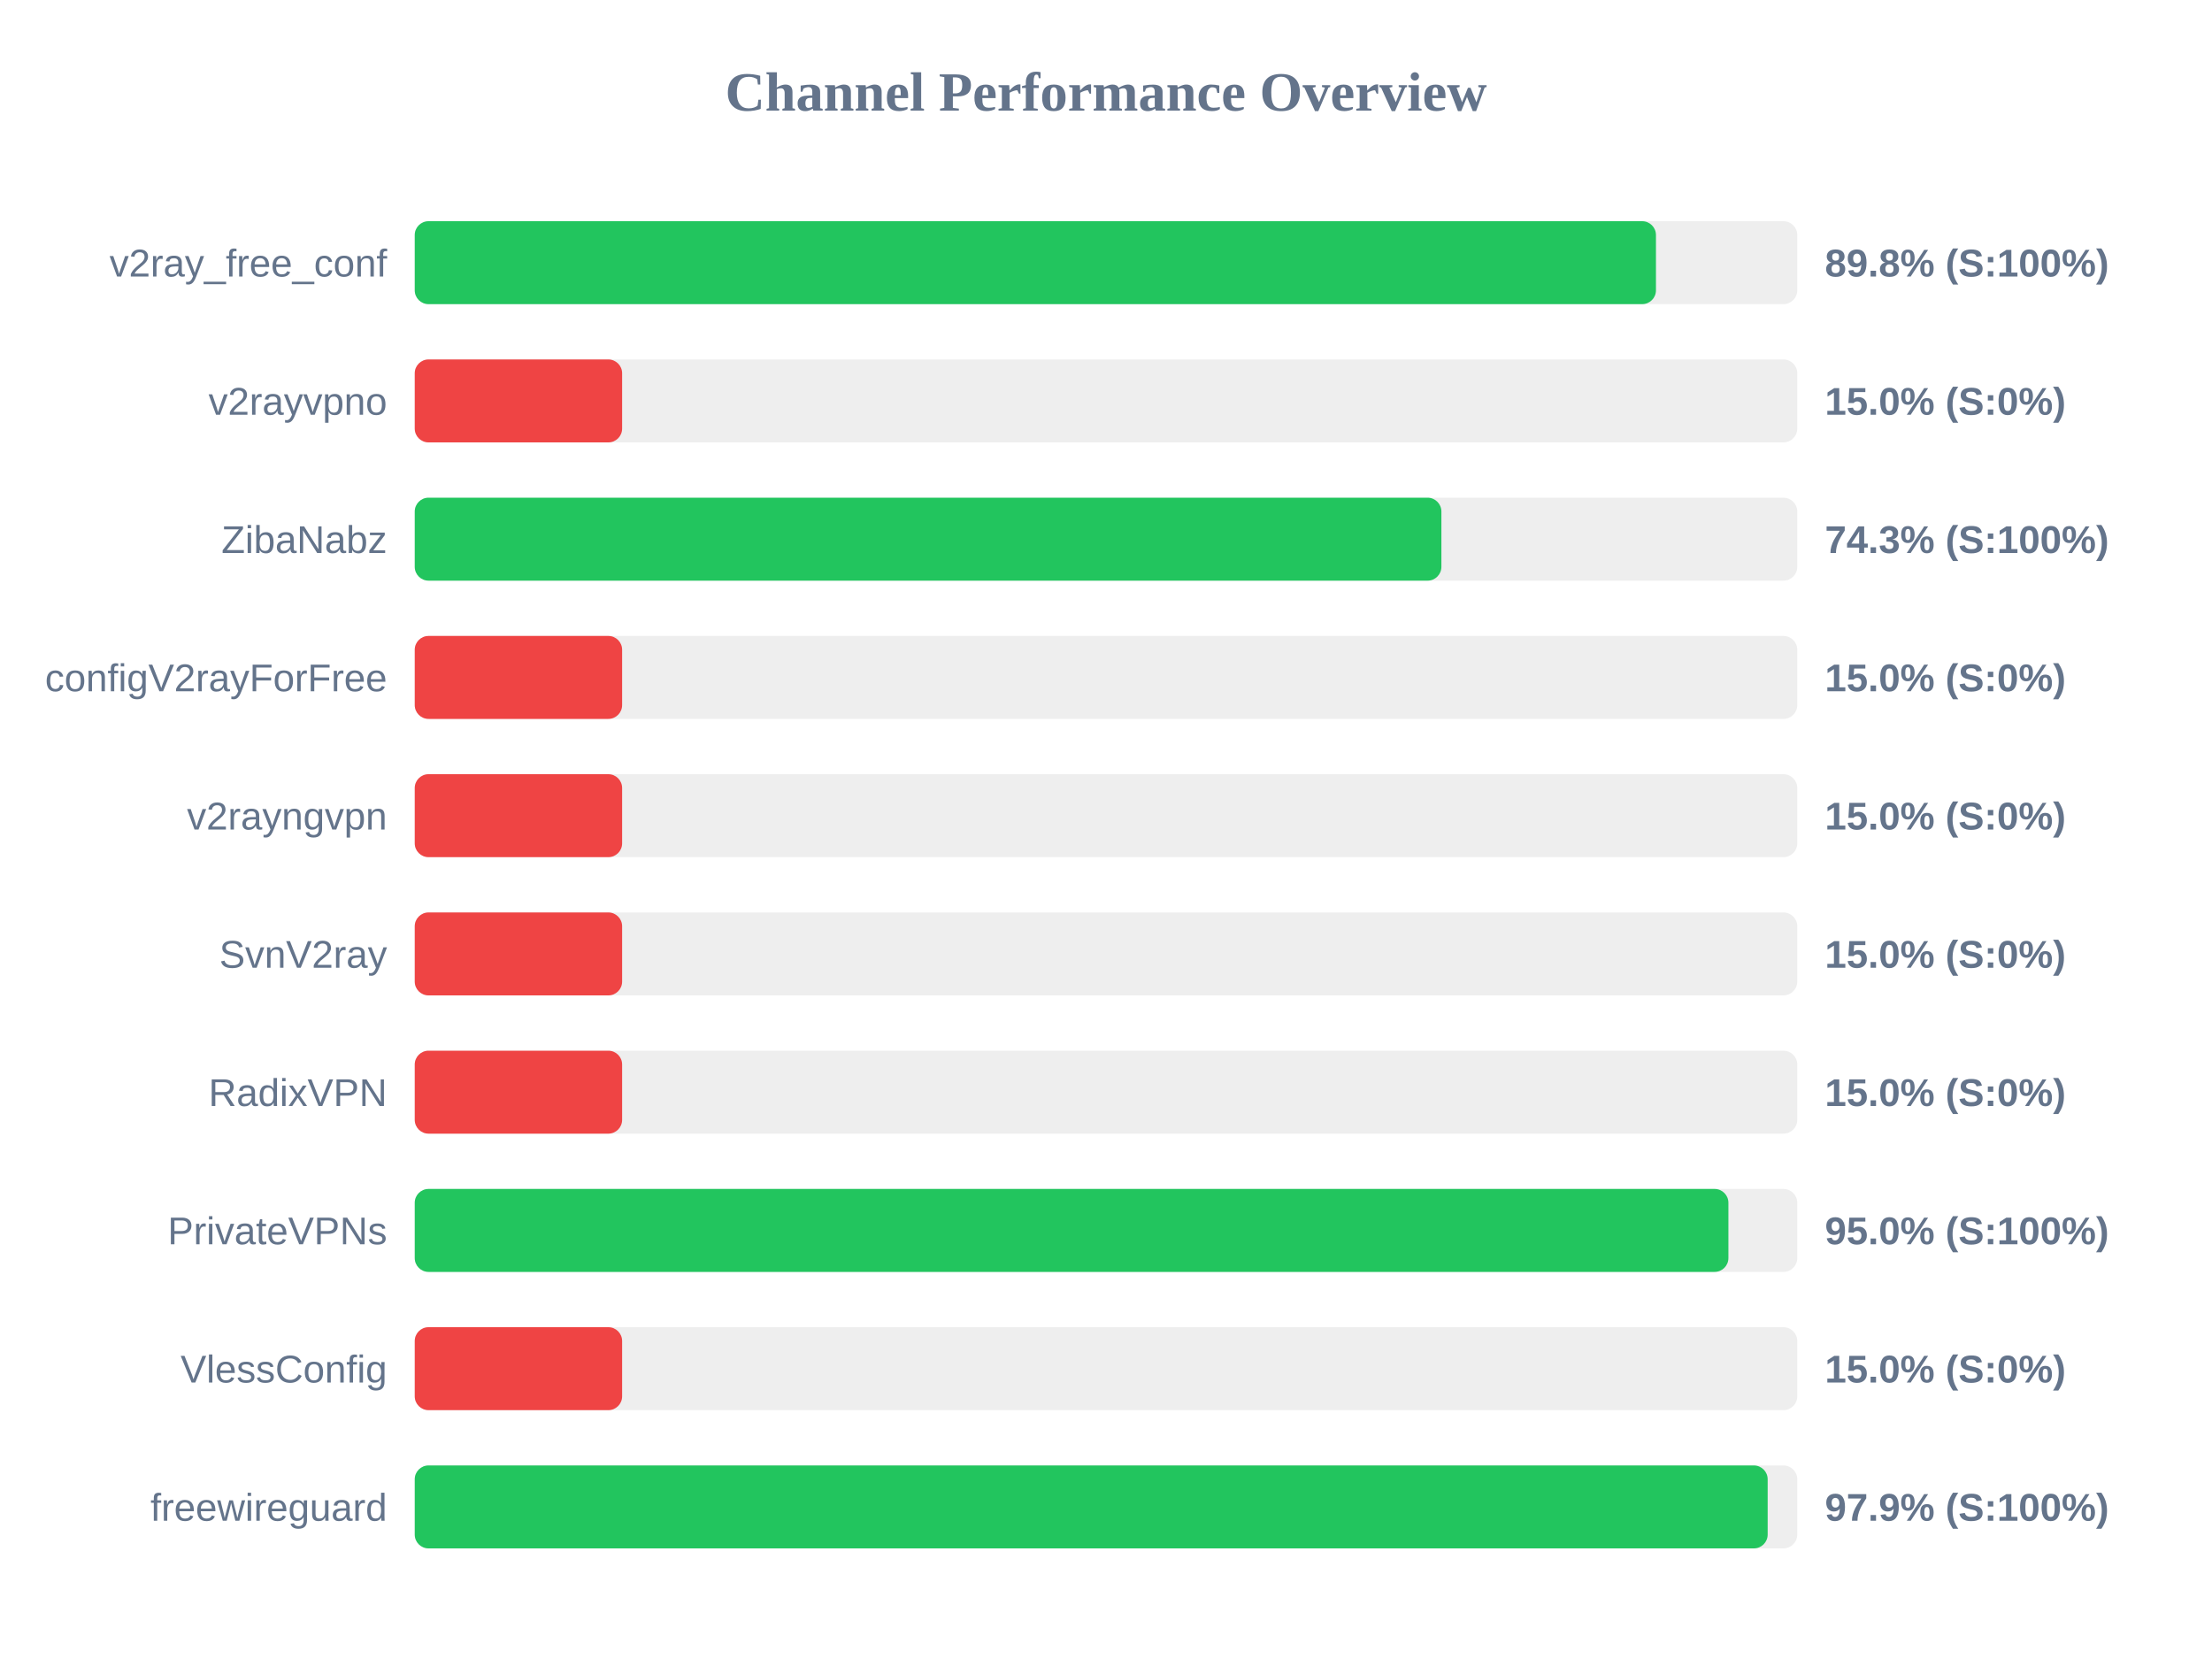
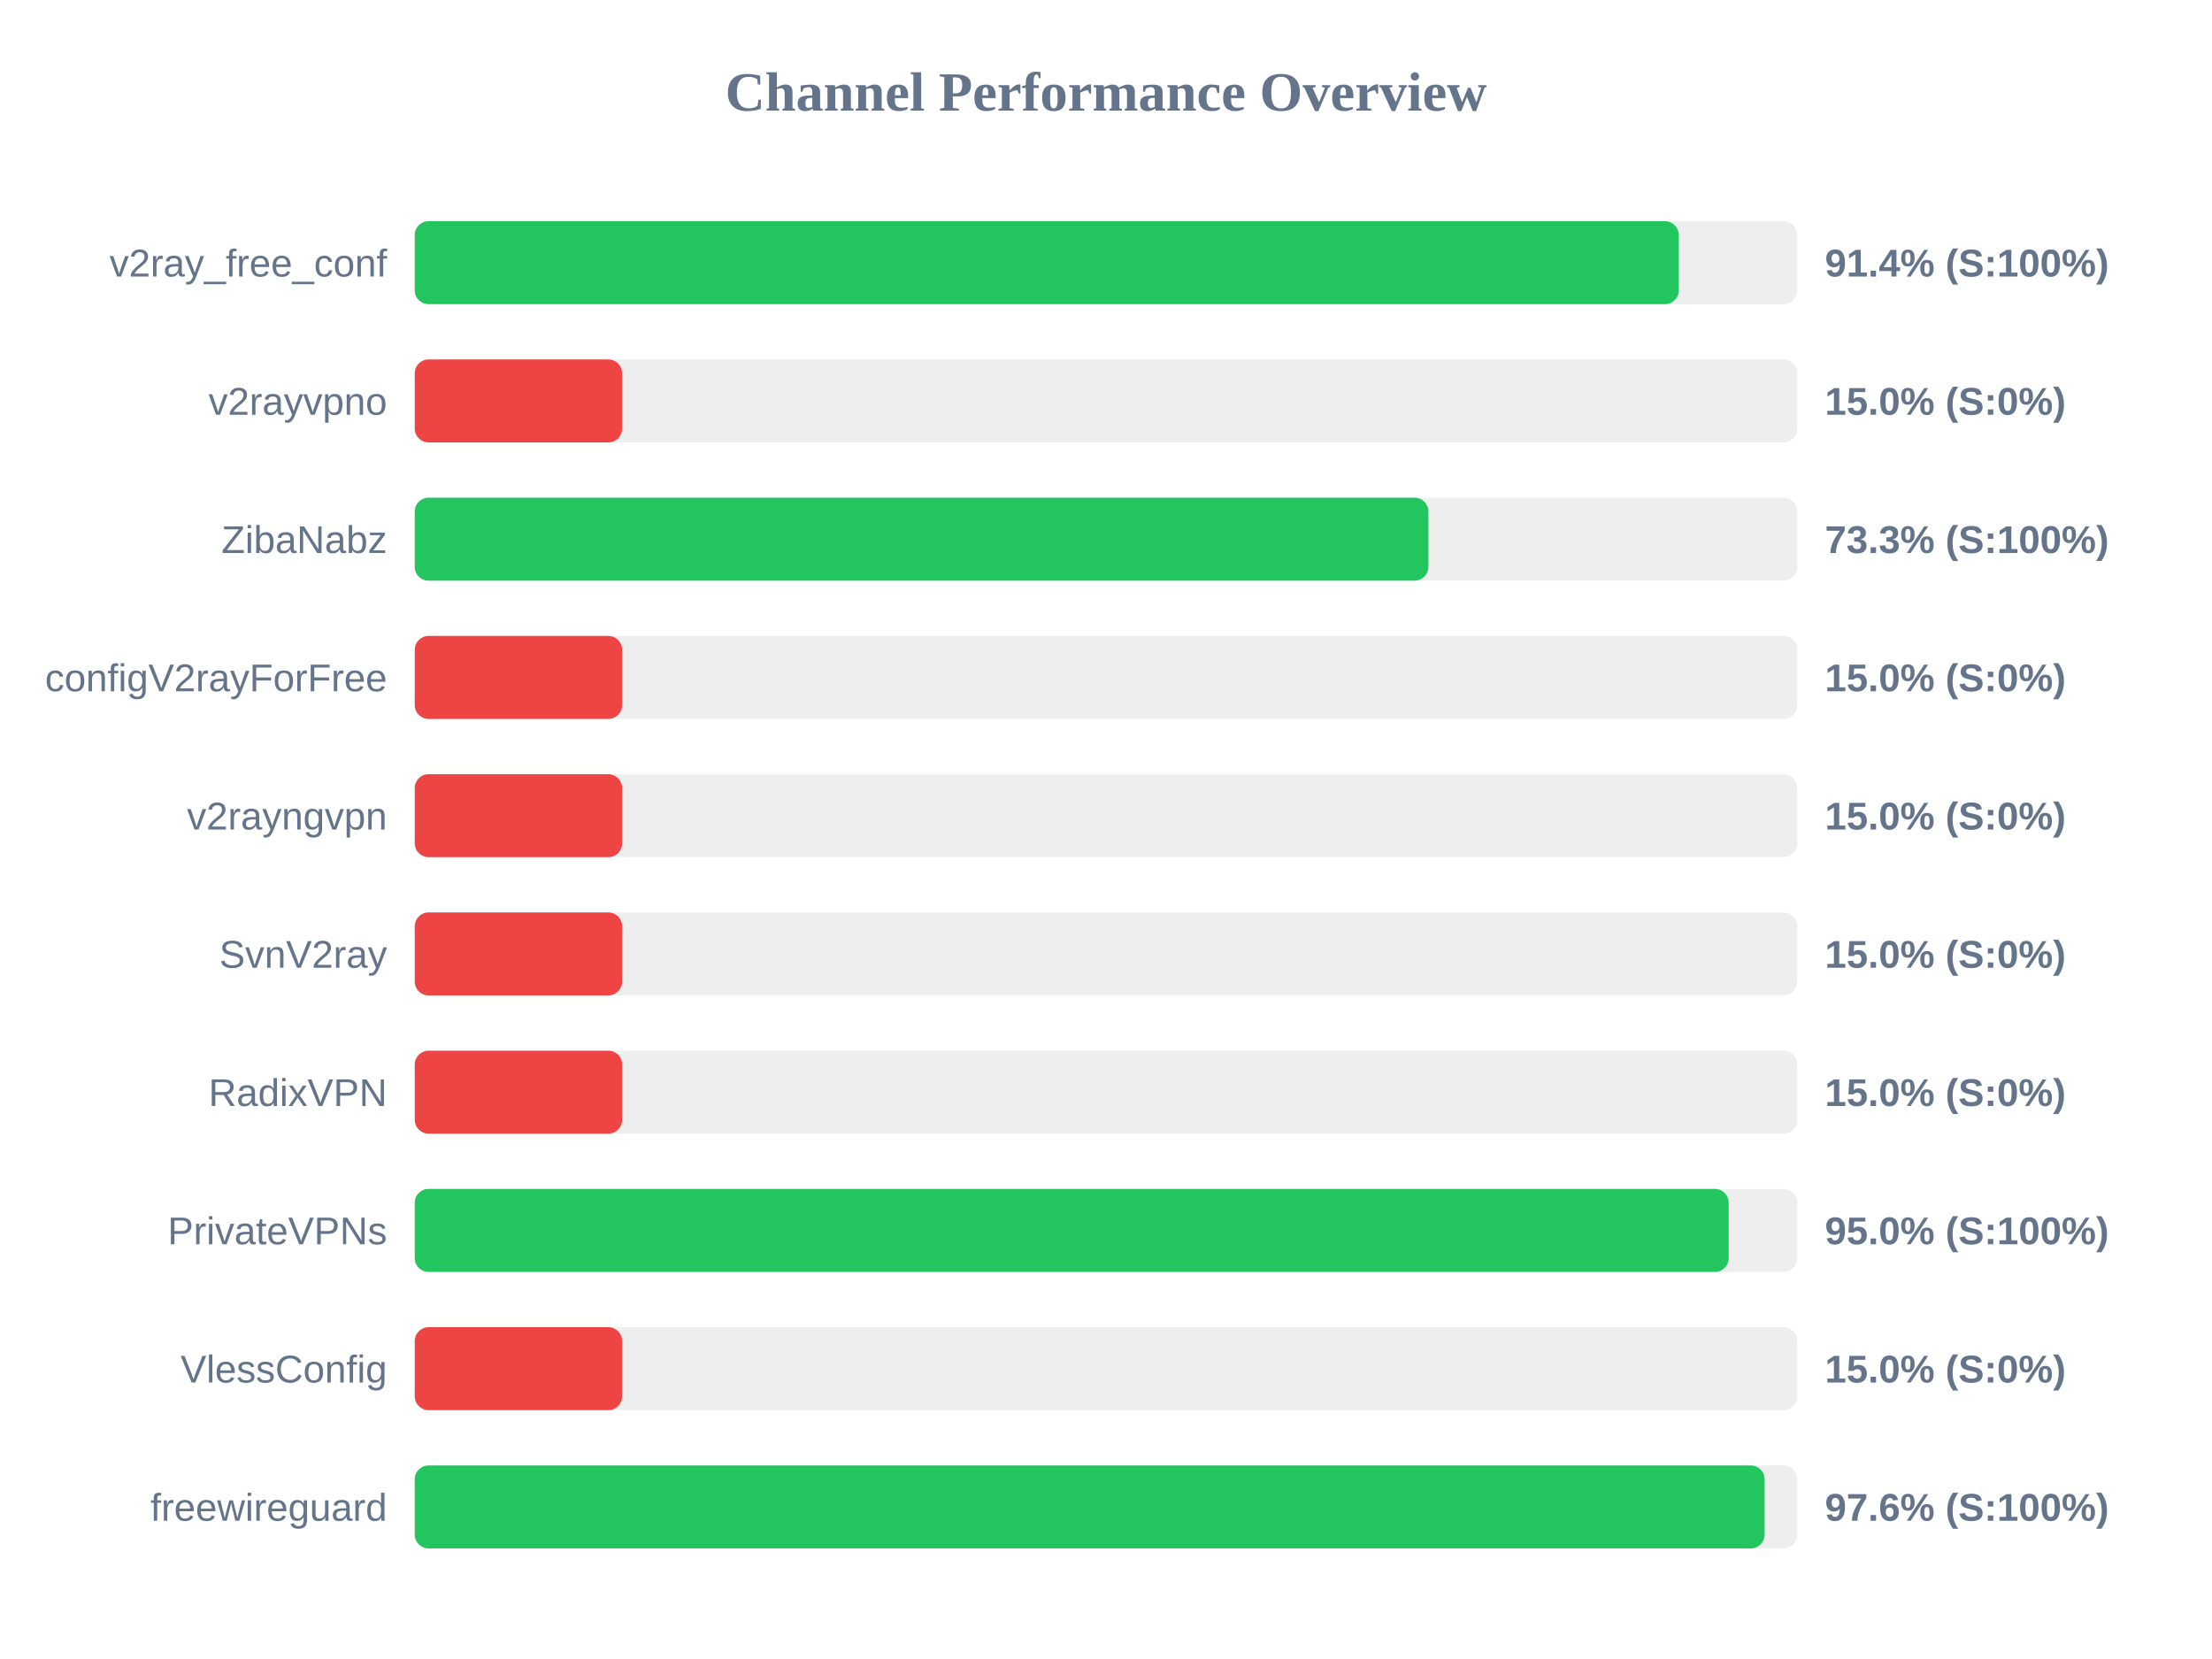
<svg xmlns="http://www.w3.org/2000/svg" width="800" height="600" version="1.1">
  <style>
        .row { font: 14px Arial; fill: #64748b; }
        .score { font: bold 14px Arial; fill: #64748b; }
    </style>
  <text x="400" y="40" text-anchor="middle" font-size="20px" font-weight="bold" fill="#64748b">Channel Performance Overview</text>
  <rect x="150" y="80" width="500" height="30" fill="#eee" rx="5" />
-   <rect x="150" y="80" width="448.9" height="30" fill="#22c55e" rx="5" />
+   <rect x="150" y="80" width="457.15" height="30" fill="#22c55e" rx="5" />
  <text x="140" y="100" text-anchor="end" class="row">v2ray_free_conf</text>
-   <text x="660" y="100" text-anchor="start" class="score">89.8% (S:100%)</text>
+   <text x="660" y="100" text-anchor="start" class="score">91.4% (S:100%)</text>
  <rect x="150" y="130" width="500" height="30" fill="#eee" rx="5" />
  <rect x="150" y="130" width="75.0" height="30" fill="#ef4444" rx="5" />
  <text x="140" y="150" text-anchor="end" class="row">v2rayvpno</text>
  <text x="660" y="150" text-anchor="start" class="score">15.0% (S:0%)</text>
  <rect x="150" y="180" width="500" height="30" fill="#eee" rx="5" />
-   <rect x="150" y="180" width="371.3" height="30" fill="#22c55e" rx="5" />
+   <rect x="150" y="180" width="366.6" height="30" fill="#22c55e" rx="5" />
  <text x="140" y="200" text-anchor="end" class="row">ZibaNabz</text>
-   <text x="660" y="200" text-anchor="start" class="score">74.3% (S:100%)</text>
+   <text x="660" y="200" text-anchor="start" class="score">73.3% (S:100%)</text>
  <rect x="150" y="230" width="500" height="30" fill="#eee" rx="5" />
  <rect x="150" y="230" width="75.0" height="30" fill="#ef4444" rx="5" />
  <text x="140" y="250" text-anchor="end" class="row">configV2rayForFree</text>
  <text x="660" y="250" text-anchor="start" class="score">15.0% (S:0%)</text>
  <rect x="150" y="280" width="500" height="30" fill="#eee" rx="5" />
  <rect x="150" y="280" width="75.0" height="30" fill="#ef4444" rx="5" />
  <text x="140" y="300" text-anchor="end" class="row">v2rayngvpn</text>
  <text x="660" y="300" text-anchor="start" class="score">15.0% (S:0%)</text>
  <rect x="150" y="330" width="500" height="30" fill="#eee" rx="5" />
  <rect x="150" y="330" width="75.0" height="30" fill="#ef4444" rx="5" />
  <text x="140" y="350" text-anchor="end" class="row">SvnV2ray</text>
  <text x="660" y="350" text-anchor="start" class="score">15.0% (S:0%)</text>
  <rect x="150" y="380" width="500" height="30" fill="#eee" rx="5" />
  <rect x="150" y="380" width="75.0" height="30" fill="#ef4444" rx="5" />
  <text x="140" y="400" text-anchor="end" class="row">RadixVPN</text>
  <text x="660" y="400" text-anchor="start" class="score">15.0% (S:0%)</text>
  <rect x="150" y="430" width="500" height="30" fill="#eee" rx="5" />
-   <rect x="150" y="430" width="475.1" height="30" fill="#22c55e" rx="5" />
+   <rect x="150" y="430" width="475.2" height="30" fill="#22c55e" rx="5" />
  <text x="140" y="450" text-anchor="end" class="row">PrivateVPNs</text>
  <text x="660" y="450" text-anchor="start" class="score">95.0% (S:100%)</text>
  <rect x="150" y="480" width="500" height="30" fill="#eee" rx="5" />
  <rect x="150" y="480" width="75.0" height="30" fill="#ef4444" rx="5" />
  <text x="140" y="500" text-anchor="end" class="row">VlessConfig</text>
  <text x="660" y="500" text-anchor="start" class="score">15.0% (S:0%)</text>
  <rect x="150" y="530" width="500" height="30" fill="#eee" rx="5" />
-   <rect x="150" y="530" width="489.3" height="30" fill="#22c55e" rx="5" />
+   <rect x="150" y="530" width="488.2" height="30" fill="#22c55e" rx="5" />
  <text x="140" y="550" text-anchor="end" class="row">freewireguard</text>
-   <text x="660" y="550" text-anchor="start" class="score">97.9% (S:100%)</text>
+   <text x="660" y="550" text-anchor="start" class="score">97.6% (S:100%)</text>
</svg>
